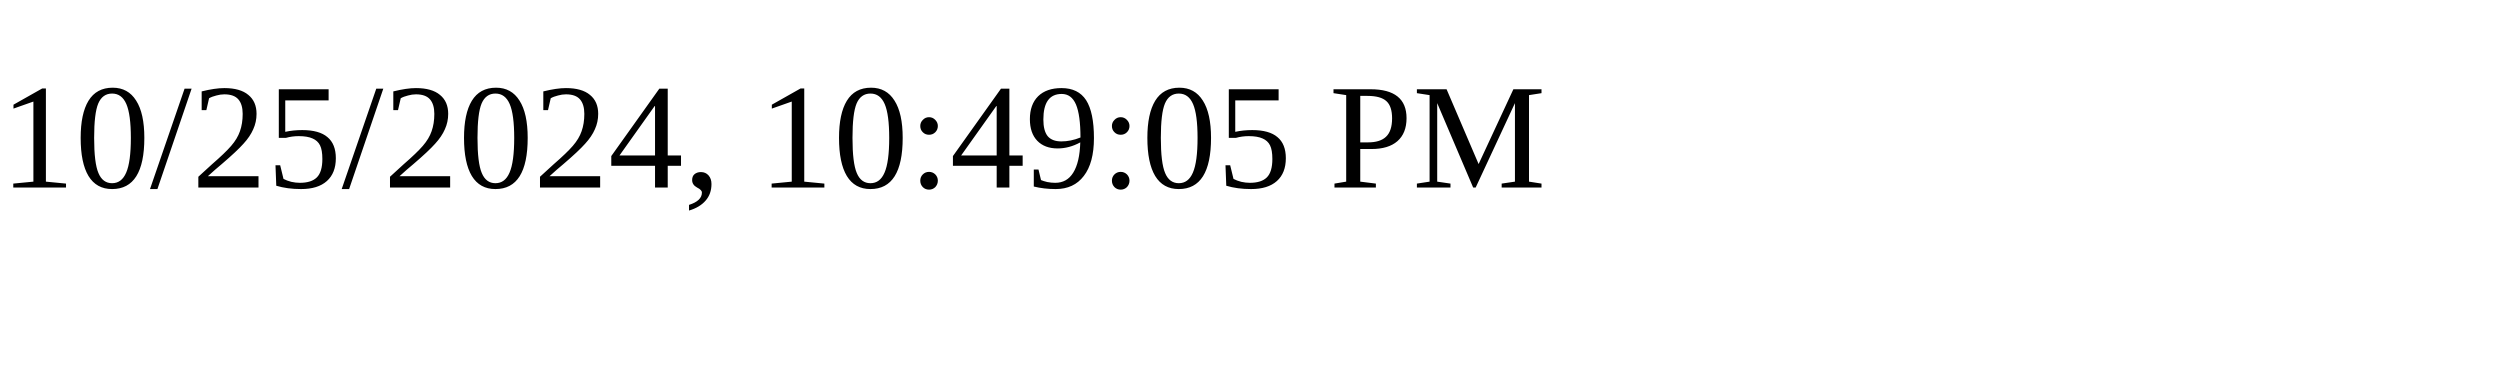
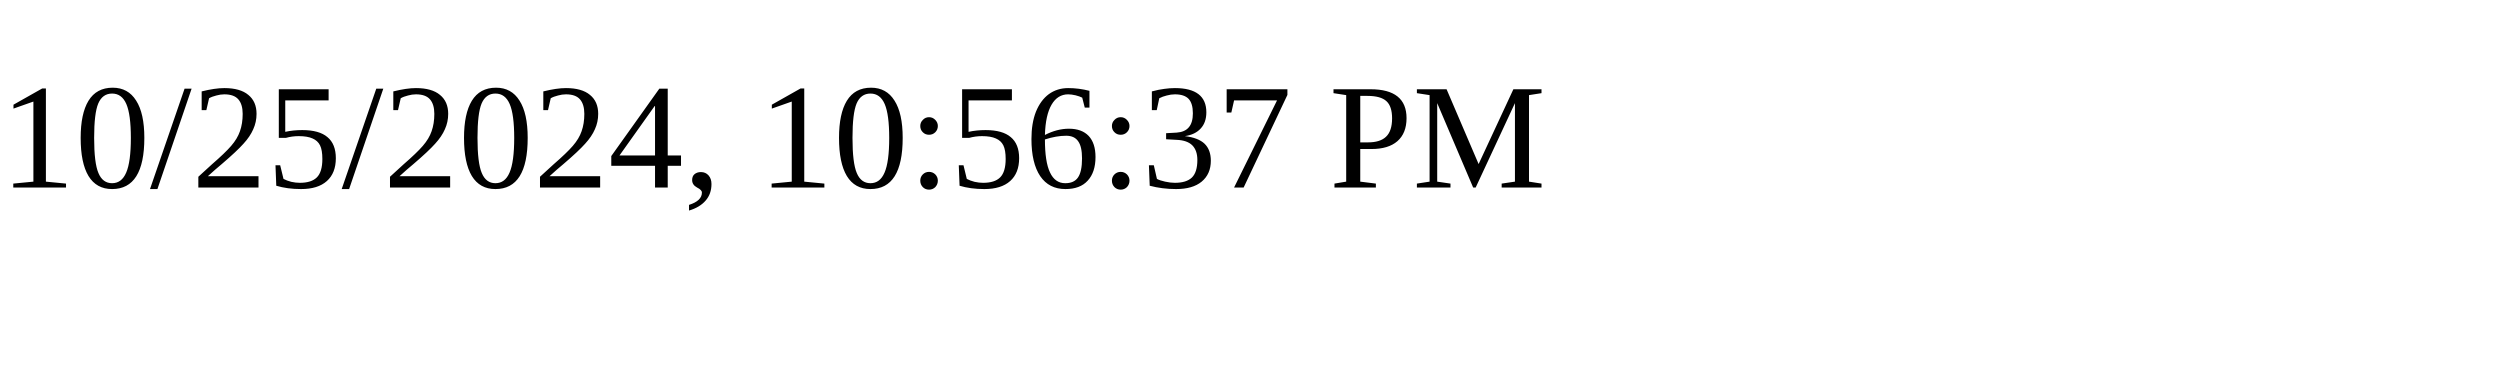
<svg xmlns="http://www.w3.org/2000/svg" height="30" width="200">
-   <text x="0" y="15">10/25/2024, 10:49:05 PM</text>
+   <text x="0" y="15">10/25/2024, 10:56:37 PM</text>
</svg>
